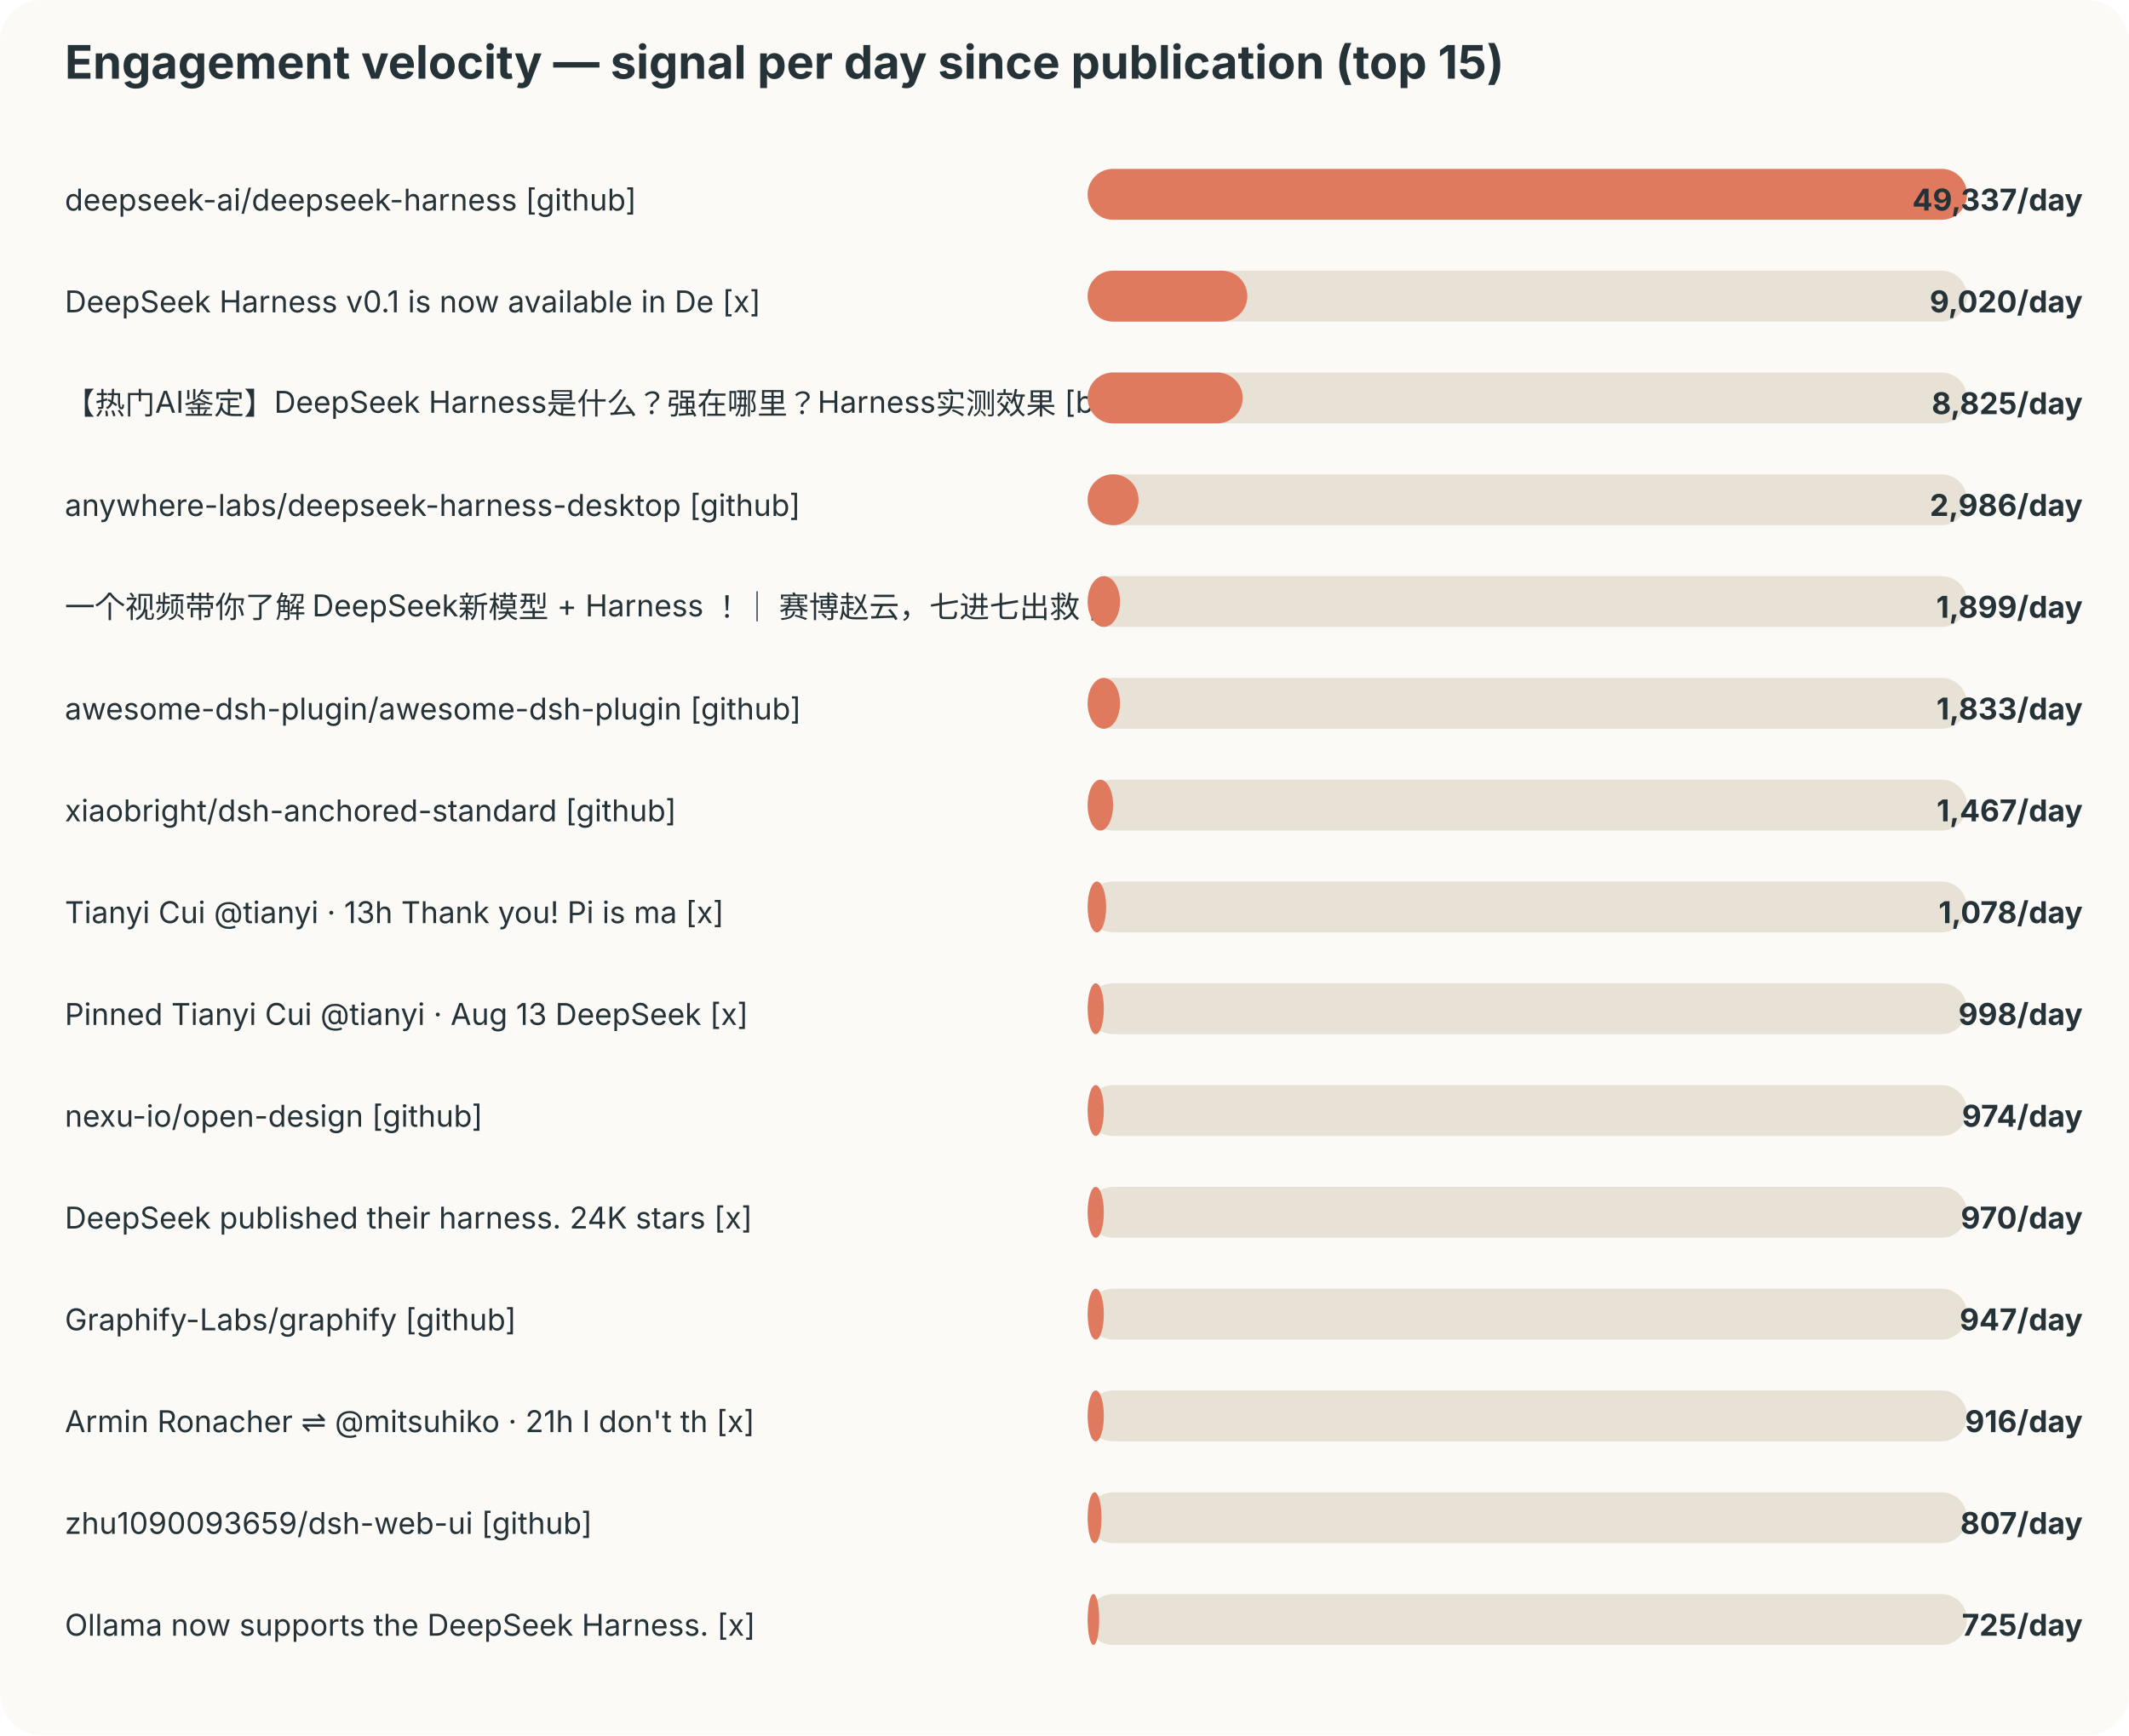
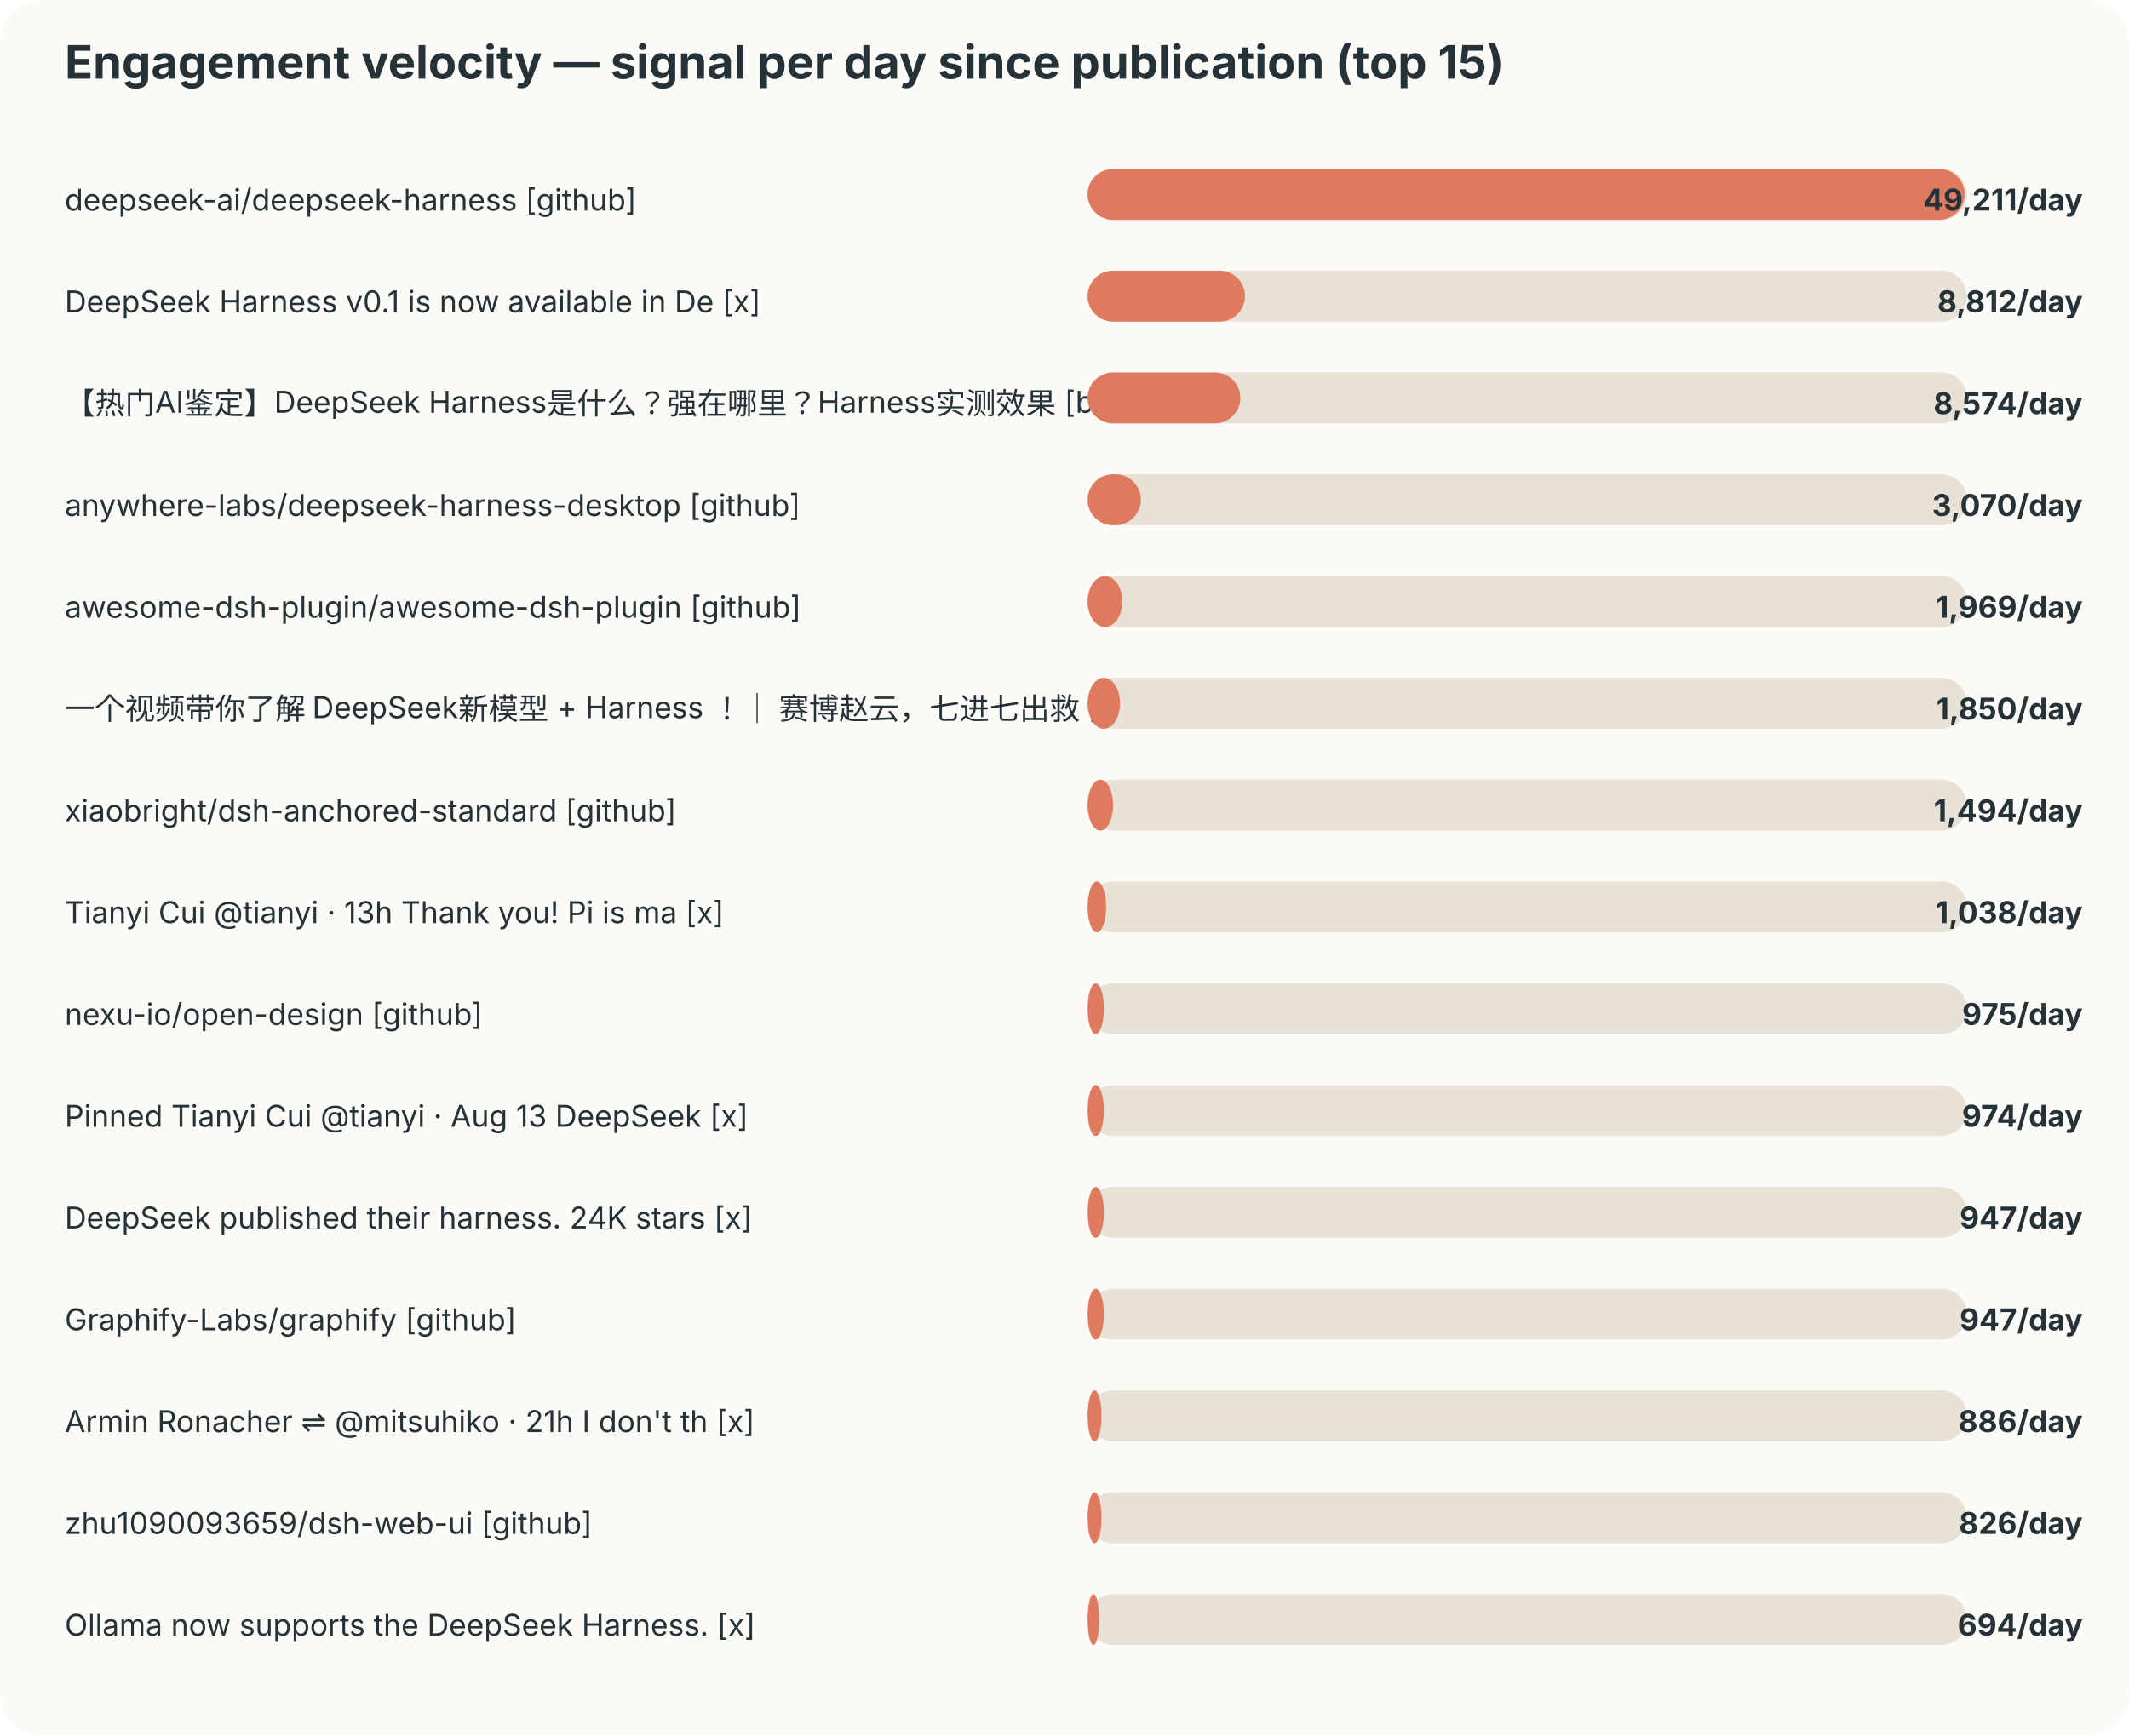
<svg xmlns="http://www.w3.org/2000/svg" width="920" height="750" viewBox="0 0 920 750">
  <style>text{font-family:-apple-system,BlinkMacSystemFont,"Segoe UI",sans-serif;fill:#253237} .muted{fill:#6b7a80;font-size:12px}</style>
  <rect width="100%" height="100%" rx="18" fill="#fbfaf7" />
  <text x="28" y="34" font-size="20" font-weight="700">Engagement velocity — signal per day since publication (top 15)</text>
  <text x="28" y="91" font-size="13">deepseek-ai/deepseek-harness [github]</text>
  <rect x="470" y="73" width="380" height="22" rx="11" fill="#e8e2d6" />
-   <rect x="470" y="73" width="380" height="22" rx="11" fill="#e07a5f" />
-   <text x="900" y="91" text-anchor="end" font-size="13" font-weight="700">49,337/day</text>
+   <rect x="470" y="73" width="379" height="22" rx="11" fill="#e07a5f" />
+   <text x="900" y="91" text-anchor="end" font-size="13" font-weight="700">49,211/day</text>
  <text x="28" y="135" font-size="13">DeepSeek Harness v0.1 is now available in De [x]</text>
  <rect x="470" y="117" width="380" height="22" rx="11" fill="#e8e2d6" />
-   <rect x="470" y="117" width="69" height="22" rx="11" fill="#e07a5f" />
-   <text x="900" y="135" text-anchor="end" font-size="13" font-weight="700">9,020/day</text>
+   <rect x="470" y="117" width="68" height="22" rx="11" fill="#e07a5f" />
+   <text x="900" y="135" text-anchor="end" font-size="13" font-weight="700">8,812/day</text>
  <text x="28" y="179" font-size="13">【热门AI鉴定】DeepSeek Harness是什么？强在哪里？Harness实测效果 [bilibili]</text>
  <rect x="470" y="161" width="380" height="22" rx="11" fill="#e8e2d6" />
-   <rect x="470" y="161" width="67" height="22" rx="11" fill="#e07a5f" />
-   <text x="900" y="179" text-anchor="end" font-size="13" font-weight="700">8,825/day</text>
+   <rect x="470" y="161" width="66" height="22" rx="11" fill="#e07a5f" />
+   <text x="900" y="179" text-anchor="end" font-size="13" font-weight="700">8,574/day</text>
  <text x="28" y="223" font-size="13">anywhere-labs/deepseek-harness-desktop [github]</text>
  <rect x="470" y="205" width="380" height="22" rx="11" fill="#e8e2d6" />
-   <rect x="470" y="205" width="22" height="22" rx="11" fill="#e07a5f" />
-   <text x="900" y="223" text-anchor="end" font-size="13" font-weight="700">2,986/day</text>
-   <text x="28" y="267" font-size="13">一个视频带你了解 DeepSeek新模型 + Harness ！｜ 赛博赵云，七进七出救 [bilibili]</text>
+   <rect x="470" y="205" width="23" height="22" rx="11" fill="#e07a5f" />
+   <text x="900" y="223" text-anchor="end" font-size="13" font-weight="700">3,070/day</text>
+   <text x="28" y="267" font-size="13">awesome-dsh-plugin/awesome-dsh-plugin [github]</text>
  <rect x="470" y="249" width="380" height="22" rx="11" fill="#e8e2d6" />
-   <rect x="470" y="249" width="14" height="22" rx="11" fill="#e07a5f" />
-   <text x="900" y="267" text-anchor="end" font-size="13" font-weight="700">1,899/day</text>
-   <text x="28" y="311" font-size="13">awesome-dsh-plugin/awesome-dsh-plugin [github]</text>
+   <rect x="470" y="249" width="15" height="22" rx="11" fill="#e07a5f" />
+   <text x="900" y="267" text-anchor="end" font-size="13" font-weight="700">1,969/day</text>
+   <text x="28" y="311" font-size="13">一个视频带你了解 DeepSeek新模型 + Harness ！｜ 赛博赵云，七进七出救 [bilibili]</text>
  <rect x="470" y="293" width="380" height="22" rx="11" fill="#e8e2d6" />
  <rect x="470" y="293" width="14" height="22" rx="11" fill="#e07a5f" />
-   <text x="900" y="311" text-anchor="end" font-size="13" font-weight="700">1,833/day</text>
+   <text x="900" y="311" text-anchor="end" font-size="13" font-weight="700">1,850/day</text>
  <text x="28" y="355" font-size="13">xiaobright/dsh-anchored-standard [github]</text>
  <rect x="470" y="337" width="380" height="22" rx="11" fill="#e8e2d6" />
  <rect x="470" y="337" width="11" height="22" rx="11" fill="#e07a5f" />
-   <text x="900" y="355" text-anchor="end" font-size="13" font-weight="700">1,467/day</text>
+   <text x="900" y="355" text-anchor="end" font-size="13" font-weight="700">1,494/day</text>
  <text x="28" y="399" font-size="13">Tianyi Cui @tianyi · 13h Thank you! Pi is ma [x]</text>
  <rect x="470" y="381" width="380" height="22" rx="11" fill="#e8e2d6" />
  <rect x="470" y="381" width="8" height="22" rx="11" fill="#e07a5f" />
-   <text x="900" y="399" text-anchor="end" font-size="13" font-weight="700">1,078/day</text>
-   <text x="28" y="443" font-size="13">Pinned Tianyi Cui @tianyi · Aug 13 DeepSeek  [x]</text>
+   <text x="900" y="399" text-anchor="end" font-size="13" font-weight="700">1,038/day</text>
+   <text x="28" y="443" font-size="13">nexu-io/open-design [github]</text>
  <rect x="470" y="425" width="380" height="22" rx="11" fill="#e8e2d6" />
  <rect x="470" y="425" width="7" height="22" rx="11" fill="#e07a5f" />
-   <text x="900" y="443" text-anchor="end" font-size="13" font-weight="700">998/day</text>
-   <text x="28" y="487" font-size="13">nexu-io/open-design [github]</text>
+   <text x="900" y="443" text-anchor="end" font-size="13" font-weight="700">975/day</text>
+   <text x="28" y="487" font-size="13">Pinned Tianyi Cui @tianyi · Aug 13 DeepSeek  [x]</text>
  <rect x="470" y="469" width="380" height="22" rx="11" fill="#e8e2d6" />
  <rect x="470" y="469" width="7" height="22" rx="11" fill="#e07a5f" />
  <text x="900" y="487" text-anchor="end" font-size="13" font-weight="700">974/day</text>
  <text x="28" y="531" font-size="13">DeepSeek published their harness. 24K stars  [x]</text>
  <rect x="470" y="513" width="380" height="22" rx="11" fill="#e8e2d6" />
  <rect x="470" y="513" width="7" height="22" rx="11" fill="#e07a5f" />
-   <text x="900" y="531" text-anchor="end" font-size="13" font-weight="700">970/day</text>
+   <text x="900" y="531" text-anchor="end" font-size="13" font-weight="700">947/day</text>
  <text x="28" y="575" font-size="13">Graphify-Labs/graphify [github]</text>
  <rect x="470" y="557" width="380" height="22" rx="11" fill="#e8e2d6" />
  <rect x="470" y="557" width="7" height="22" rx="11" fill="#e07a5f" />
  <text x="900" y="575" text-anchor="end" font-size="13" font-weight="700">947/day</text>
  <text x="28" y="619" font-size="13">Armin Ronacher ⇌ @mitsuhiko · 21h I don't th [x]</text>
  <rect x="470" y="601" width="380" height="22" rx="11" fill="#e8e2d6" />
-   <rect x="470" y="601" width="7" height="22" rx="11" fill="#e07a5f" />
-   <text x="900" y="619" text-anchor="end" font-size="13" font-weight="700">916/day</text>
+   <rect x="470" y="601" width="6" height="22" rx="11" fill="#e07a5f" />
+   <text x="900" y="619" text-anchor="end" font-size="13" font-weight="700">886/day</text>
  <text x="28" y="663" font-size="13">zhu1090093659/dsh-web-ui [github]</text>
  <rect x="470" y="645" width="380" height="22" rx="11" fill="#e8e2d6" />
  <rect x="470" y="645" width="6" height="22" rx="11" fill="#e07a5f" />
-   <text x="900" y="663" text-anchor="end" font-size="13" font-weight="700">807/day</text>
+   <text x="900" y="663" text-anchor="end" font-size="13" font-weight="700">826/day</text>
  <text x="28" y="707" font-size="13">Ollama now supports the DeepSeek Harness. [x]</text>
  <rect x="470" y="689" width="380" height="22" rx="11" fill="#e8e2d6" />
  <rect x="470" y="689" width="5" height="22" rx="11" fill="#e07a5f" />
-   <text x="900" y="707" text-anchor="end" font-size="13" font-weight="700">725/day</text>
+   <text x="900" y="707" text-anchor="end" font-size="13" font-weight="700">694/day</text>
</svg>
